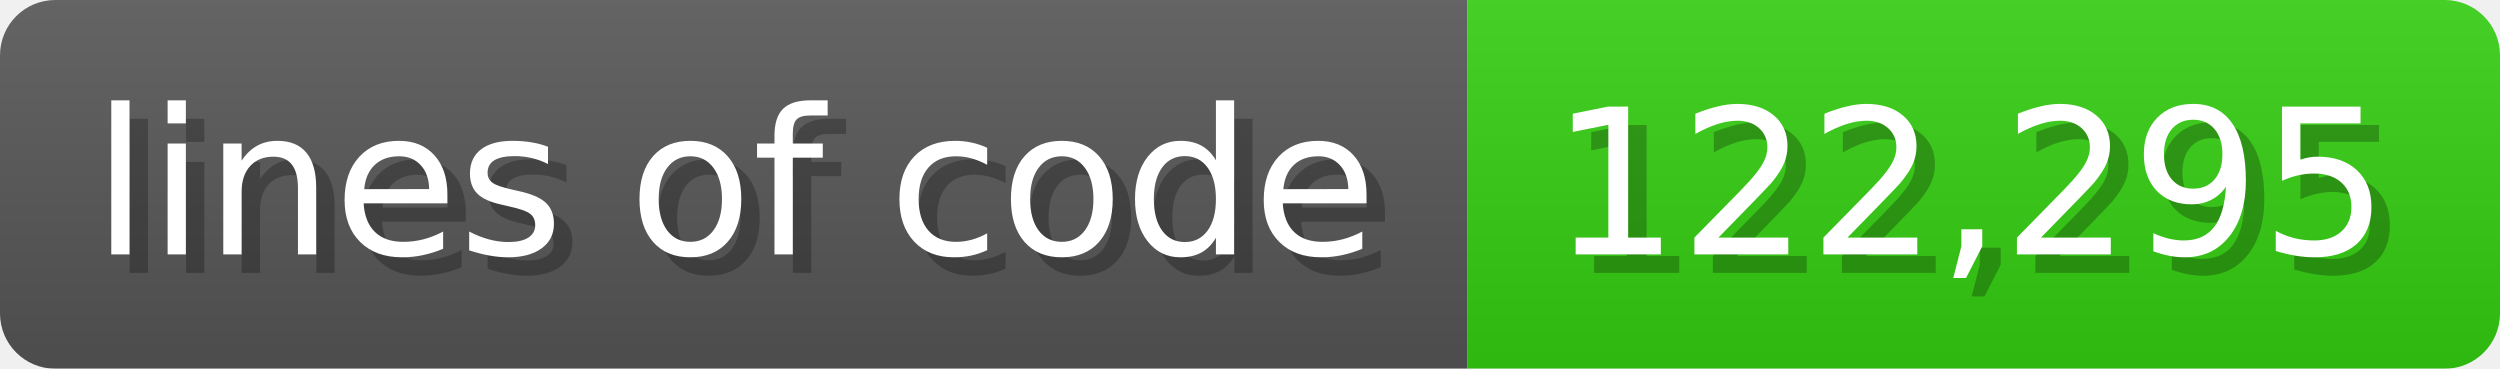
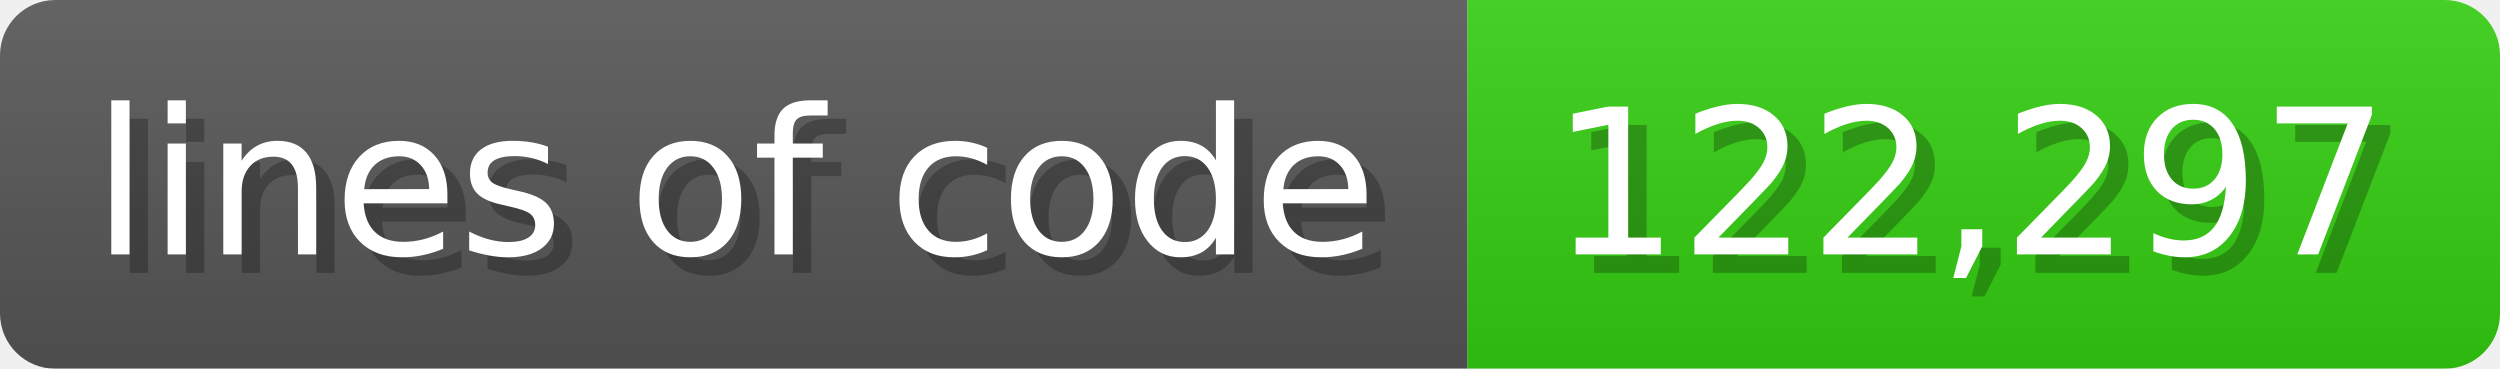
<svg xmlns="http://www.w3.org/2000/svg" width="135.6" height="20" viewBox="0 0 1356 200">
  <linearGradient id="a" x2="0" y2="100%">
    <stop offset="0" stop-opacity=".1" stop-color="#EEE" />
    <stop offset="1" stop-opacity=".1" />
  </linearGradient>
  <mask id="m">
    <rect width="1356" height="200" rx="30" fill="#FFF" />
  </mask>
  <g mask="url(#m)">
    <rect width="796" height="200" fill="#555" />
    <rect width="560" height="200" fill="#3C1" x="796" />
    <rect width="1356" height="200" fill="url(#a)" />
  </g>
  <g fill="#fff" text-anchor="start" font-family="Verdana,DejaVu Sans,sans-serif" font-size="110">
    <text x="60" y="148" textLength="696" fill="#000" opacity="0.25">lines of code</text>
    <text x="50" y="138" textLength="696">lines of code</text>
-     <text x="851" y="148" textLength="460" fill="#000" opacity="0.25">122,295</text>
-     <text x="841" y="138" textLength="460">122,295</text>
+     <text x="851" y="148" textLength="460" fill="#000" opacity="0.25">122,297</text>
+     <text x="841" y="138" textLength="460">122,297</text>
  </g>
</svg>
